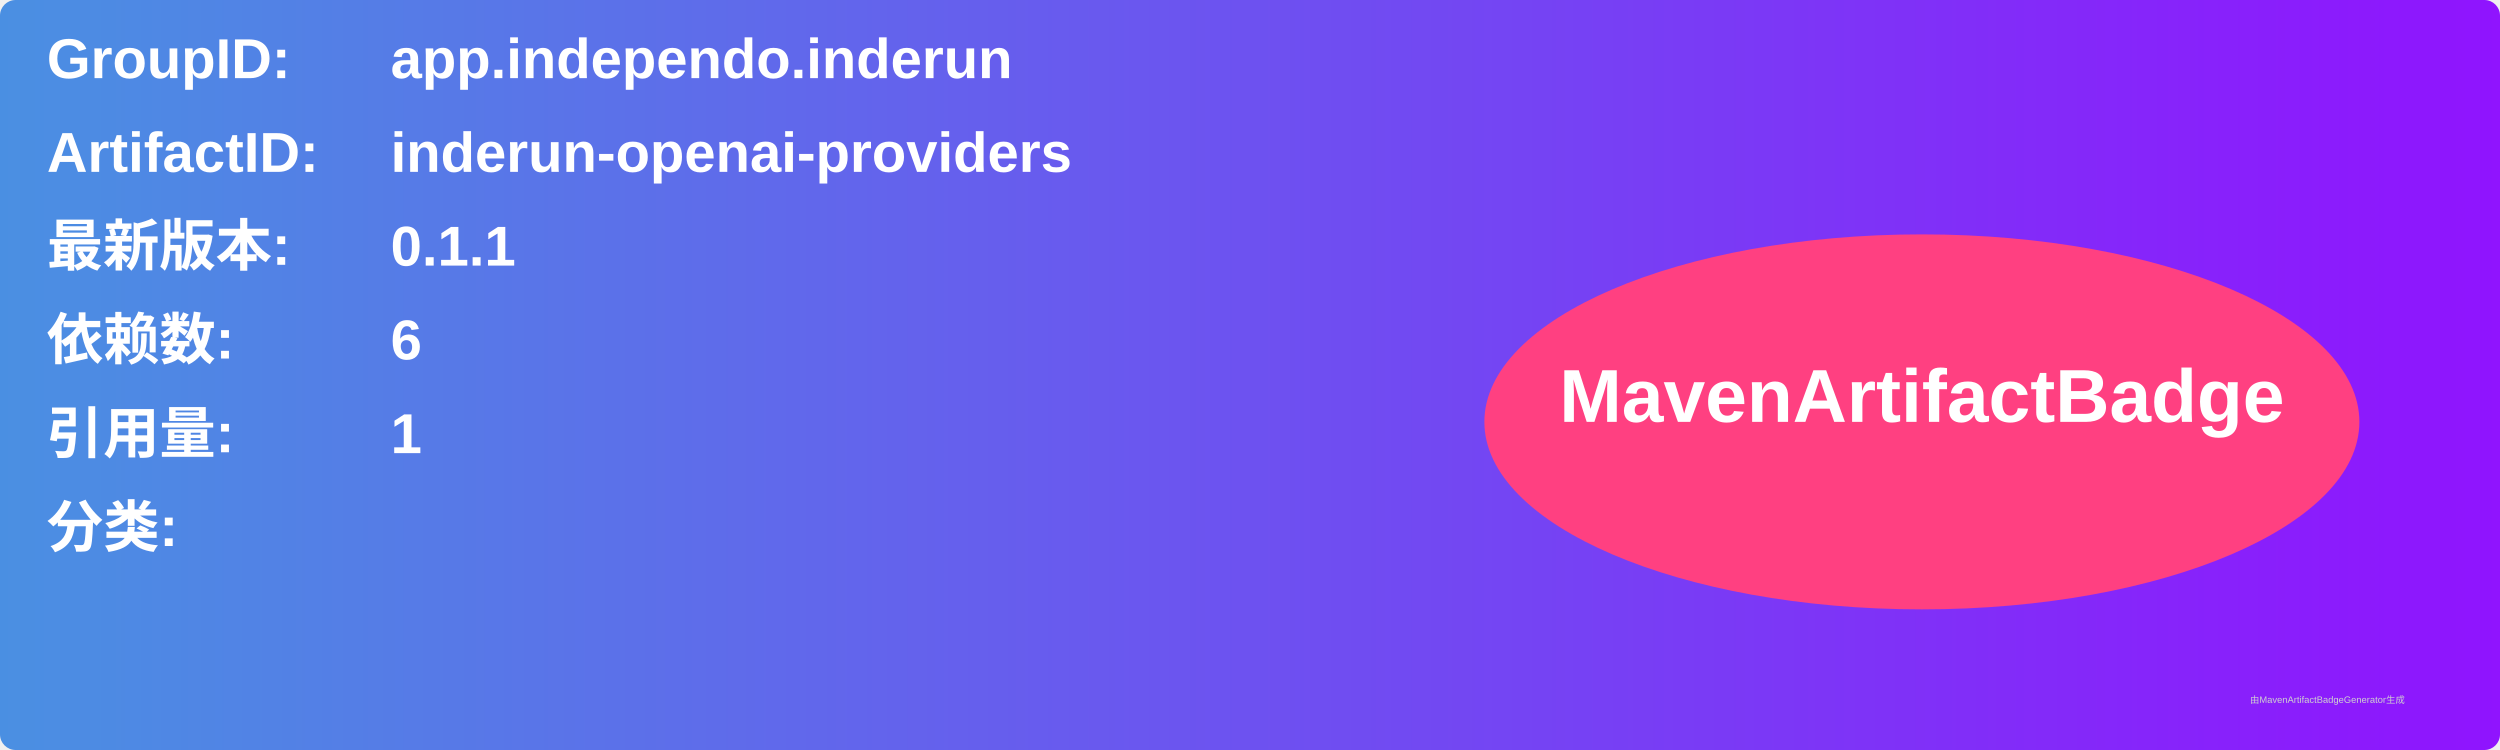
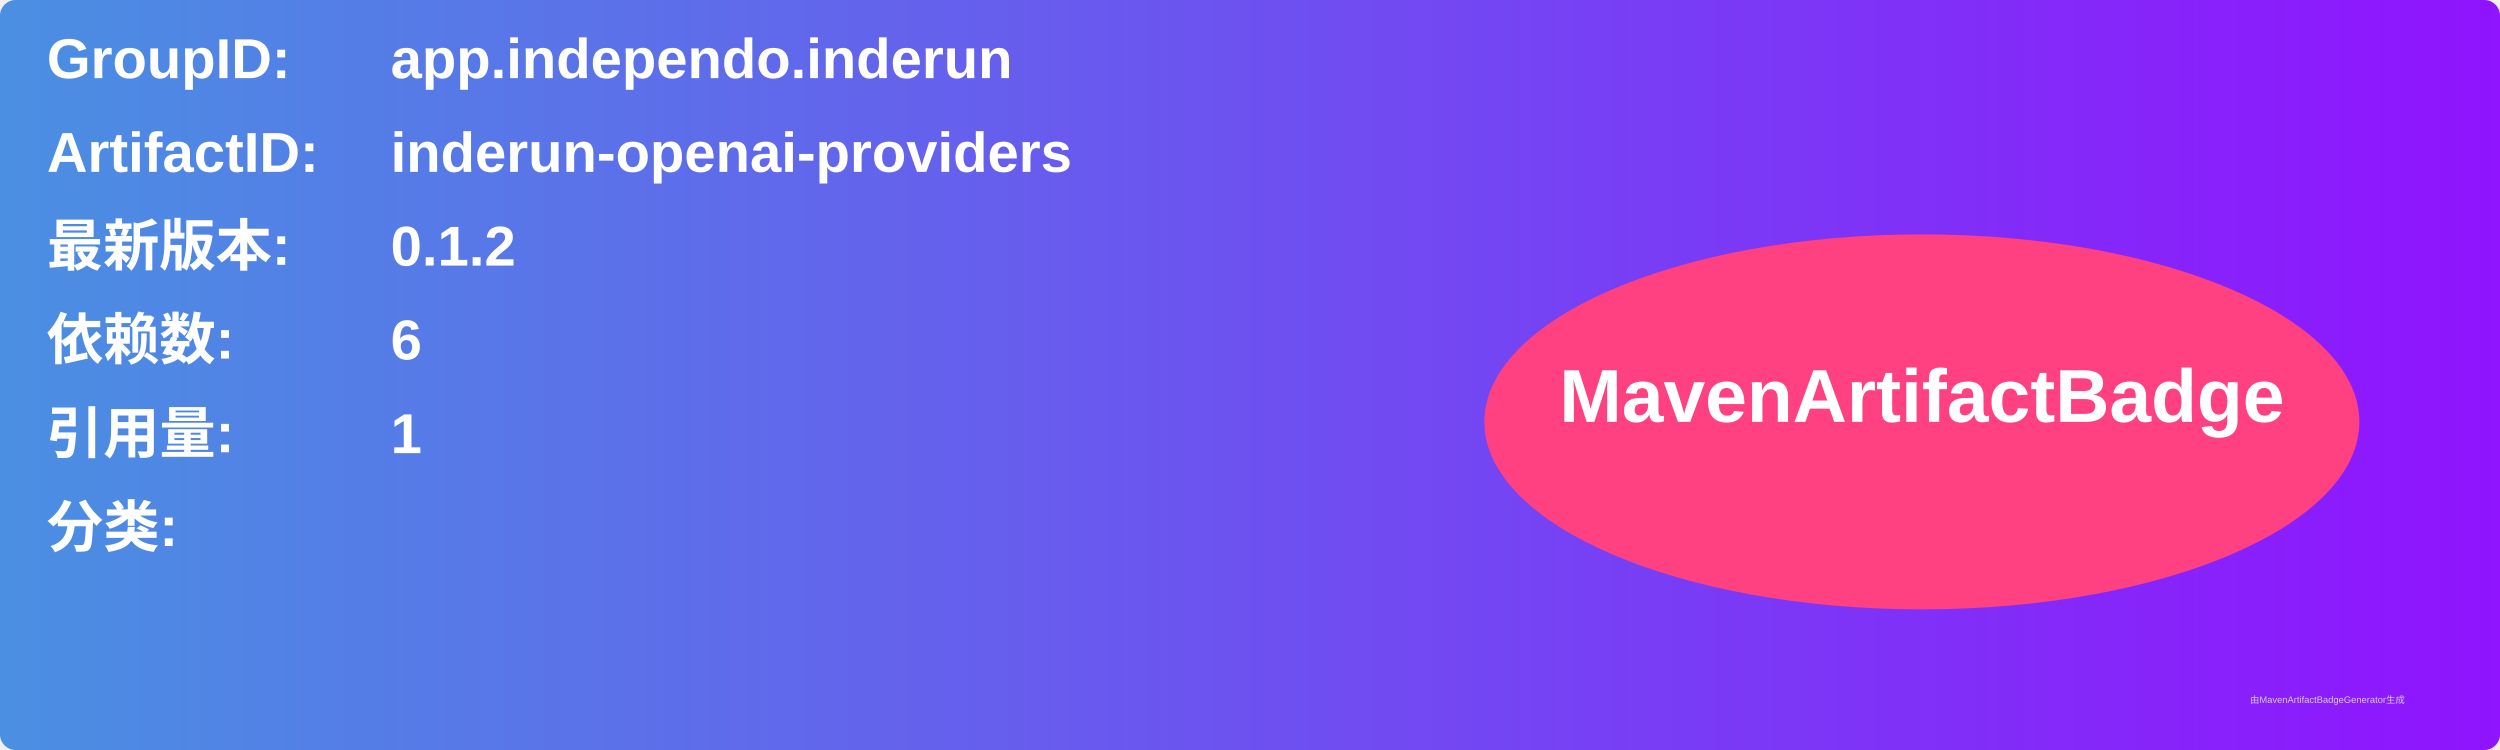
<svg xmlns="http://www.w3.org/2000/svg" width="800" height="240" viewBox="0 0 800 240">
  <linearGradient id="grad" x1="0%" y1="0%" x2="100%" y2="0%">
    <stop offset="0%" stop-color="#4a90e2" />
    <stop offset="100%" stop-color="#9013fe" />
  </linearGradient>
  <rect width="100%" height="100%" rx="5" ry="5" fill="url(#grad)" />
  <g transform="translate(15, 15)">
    <text x="0" y="10" font-family="Arial" font-size="18" fill="white" font-weight="bold" width="260">GroupID:</text>
    <text x="110" y="10" font-family="Arial" font-size="18" fill="white" font-weight="bold" width="460">app.independo.inderun</text>
    <text x="0" y="40" font-family="Arial" font-size="18" fill="white" font-weight="bold" width="260">ArtifactID:</text>
    <text x="110" y="40" font-family="Arial" font-size="18" fill="white" font-weight="bold" width="460">inderun-openai-providers</text>
    <text x="0" y="70" font-family="Arial" font-size="18" fill="white" font-weight="bold">最新版本:</text>
    <text x="110" y="70" font-family="Arial" font-size="18" fill="white" font-weight="bold">
-       <tspan font-weight="bold">0.1.1</tspan>
+       <tspan font-weight="bold">0.1.2</tspan>
    </text>
    <text x="0" y="100" font-family="Arial" font-size="18" fill="white" font-weight="bold">依赖数: </text>
    <text x="110" y="100" font-family="Arial" font-size="18" fill="white">
      <tspan font-weight="bold">6</tspan>
    </text>
    <text x="0" y="130" font-family="Arial" font-size="18" fill="white" font-weight="bold">引用量: </text>
    <text x="110" y="130" font-family="Arial" font-size="18" fill="white">
      <tspan font-weight="bold">1</tspan>
    </text>
    <text x="0" y="160" font-family="Arial" font-size="18" fill="white" font-weight="bold">分类:</text>
    <text x="10" y="190" font-family="Arial" font-size="10" fill="white">
      <tspan font-weight="bold" />
    </text>
    <ellipse cx="600" cy="120" rx="140" ry="60" fill="#ff4081" />
    <text x="600" y="120" text-anchor="middle" font-family="Arial" font-size="24" fill="white" font-weight="bold">MavenArtifactBadge</text>
  </g>
  <text x="720" y="225" font-family="Arial" font-size="3" fill="#d0d0d0">由MavenArtifactBadgeGenerator生成</text>
</svg>
